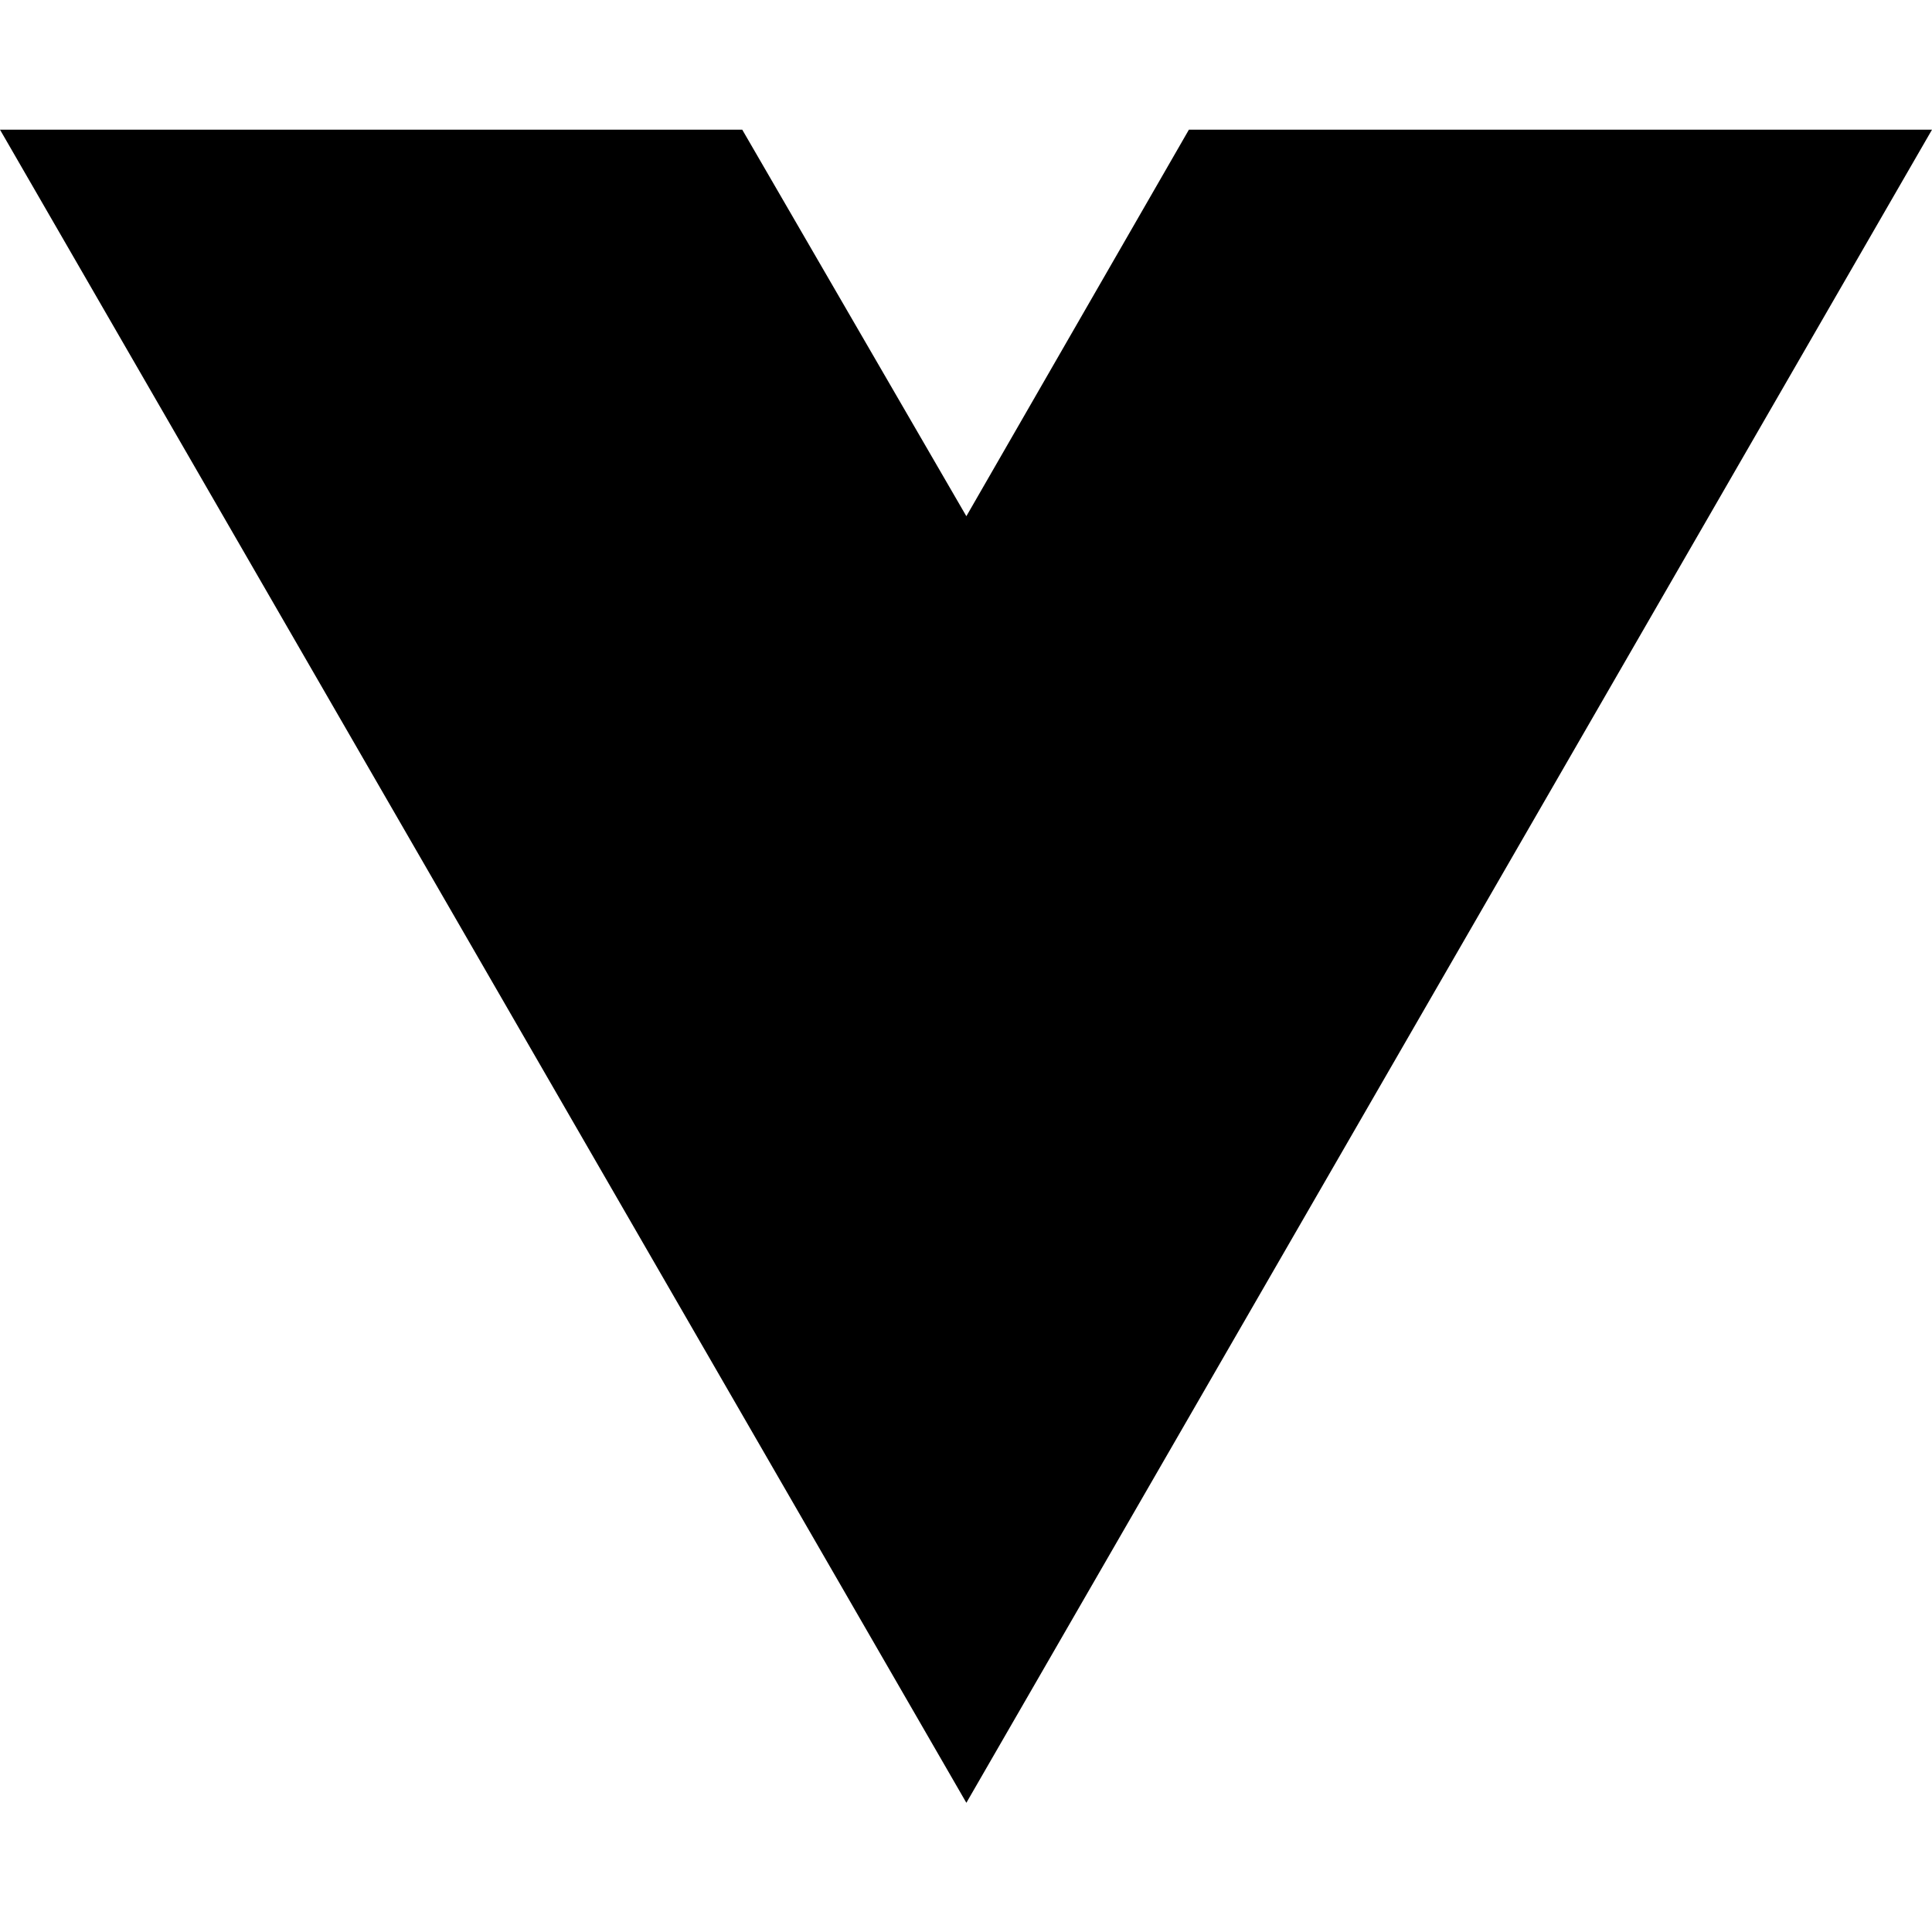
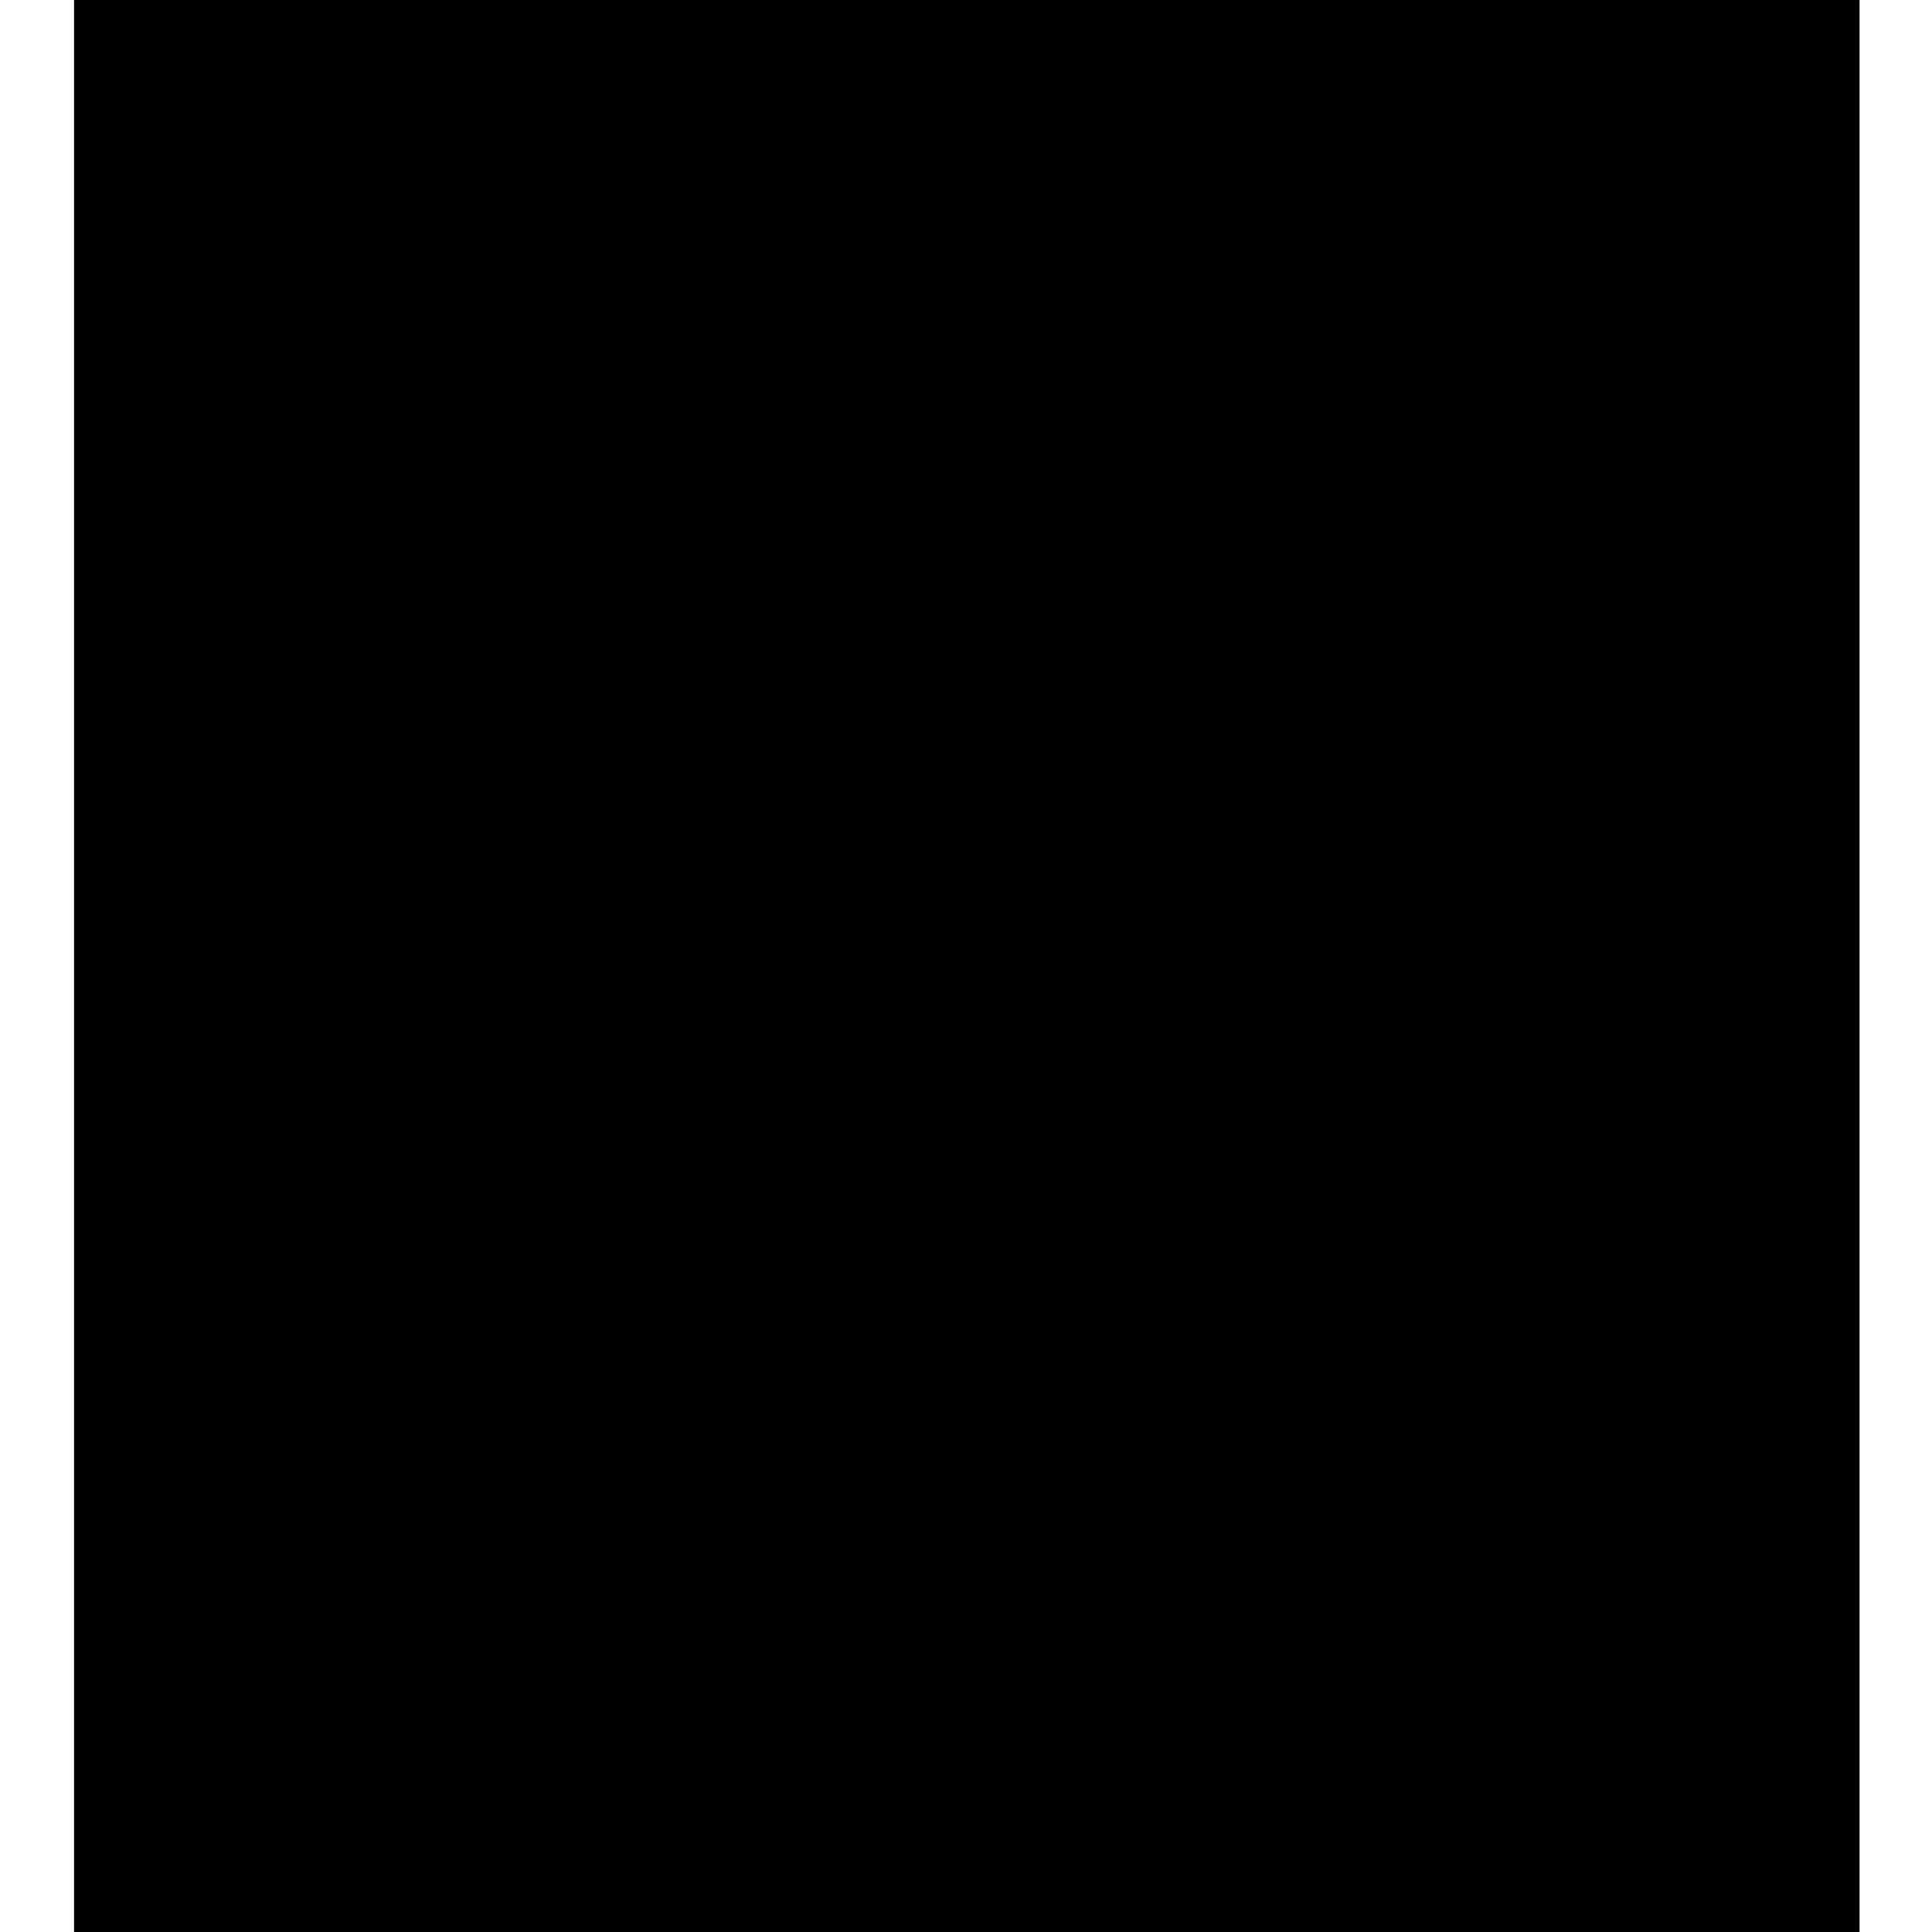
- <svg xmlns="http://www.w3.org/2000/svg" width="16" height="16" viewBox="0 0 16 16" fill="none">
-   <path d="M8.003 14.93L0 1.074H6.147L8.003 4.275L9.846 1.074H16L8.003 14.93Z" fill="black" />
+ <svg xmlns="http://www.w3.org/2000/svg" version="1.0" width="1200pt" height="1200pt" viewBox="0 0 1200 1200" preserveAspectRatio="xMidYMid meet">
+   <g transform="translate(0,1200) scale(0.1,-0.1)" fill="#000000" stroke="none">
+     <path d="M460 6000 l0 -6000 5545 0 5545 0 0 6000 0 6000 -5545 0 -5545 0 0 -6000z" />
+   </g>
</svg>
